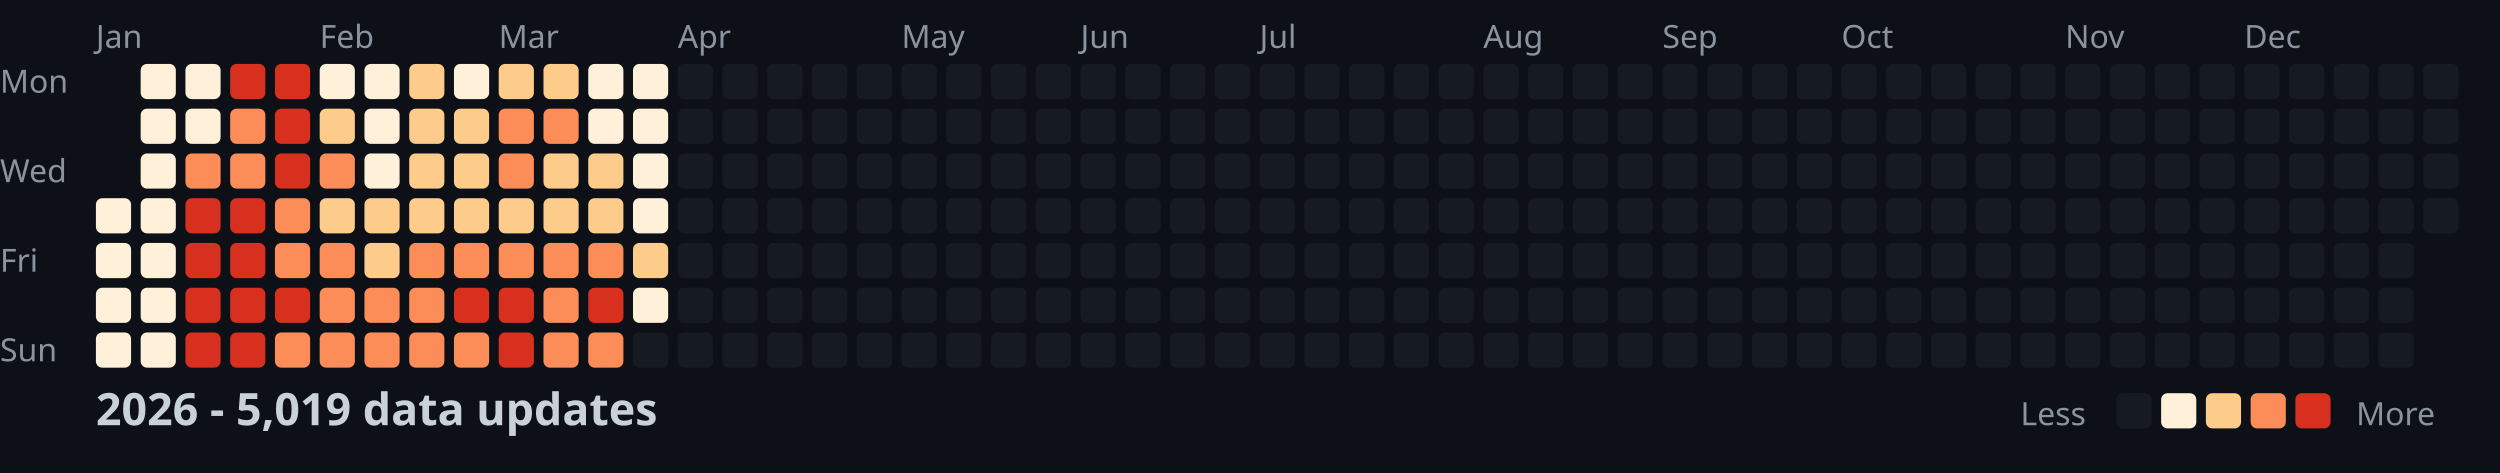
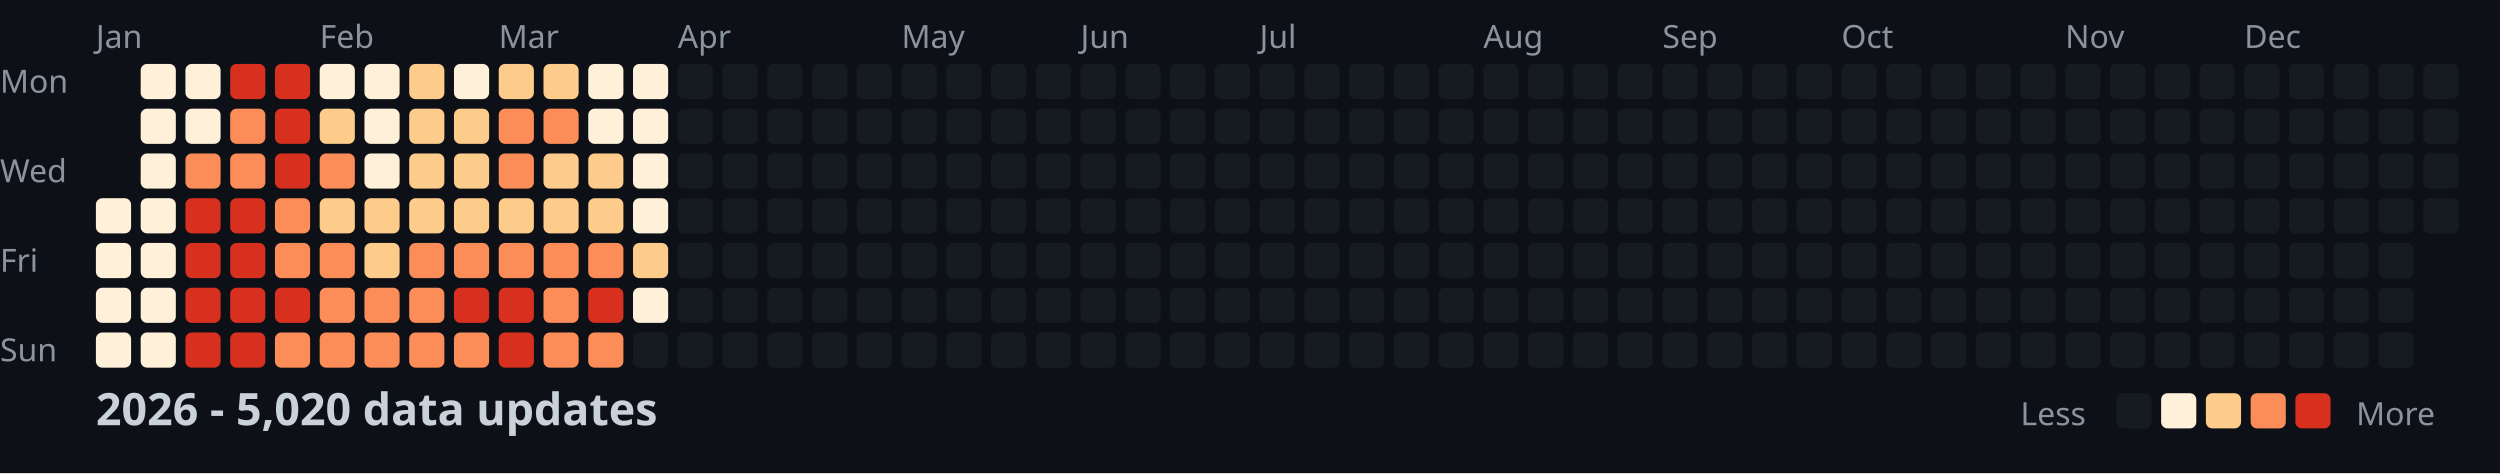
<svg xmlns="http://www.w3.org/2000/svg" width="782" height="148">
  <style>
    .month { font: 10px sans-serif; fill: #8b949e; }
    .day { font: 10px sans-serif; fill: #8b949e; }
    .title { font: bold 14px sans-serif; fill: #c9d1d9; }
    .legend { font: 10px sans-serif; fill: #8b949e; }
  </style>
  <rect width="100%" height="100%" fill="#0d1117" />
  <text x="0" y="29" class="day">Mon</text>
  <text x="0" y="57" class="day">Wed</text>
  <text x="0" y="85" class="day">Fri</text>
  <text x="0" y="113" class="day">Sun</text>
  <text x="30" y="15" class="month">Jan</text>
  <text x="100" y="15" class="month">Feb</text>
  <text x="156" y="15" class="month">Mar</text>
  <text x="212" y="15" class="month">Apr</text>
  <text x="282" y="15" class="month">May</text>
  <text x="338" y="15" class="month">Jun</text>
  <text x="394" y="15" class="month">Jul</text>
  <text x="464" y="15" class="month">Aug</text>
  <text x="520" y="15" class="month">Sep</text>
  <text x="576" y="15" class="month">Oct</text>
  <text x="646" y="15" class="month">Nov</text>
  <text x="702" y="15" class="month">Dec</text>
  <rect x="30" y="62" width="11" height="11" fill="#fef0d9" rx="2" />
  <rect x="30" y="76" width="11" height="11" fill="#fef0d9" rx="2" />
  <rect x="30" y="90" width="11" height="11" fill="#fef0d9" rx="2" />
  <rect x="30" y="104" width="11" height="11" fill="#fef0d9" rx="2" />
  <rect x="44" y="20" width="11" height="11" fill="#fef0d9" rx="2" />
  <rect x="44" y="34" width="11" height="11" fill="#fef0d9" rx="2" />
  <rect x="44" y="48" width="11" height="11" fill="#fef0d9" rx="2" />
  <rect x="44" y="62" width="11" height="11" fill="#fef0d9" rx="2" />
  <rect x="44" y="76" width="11" height="11" fill="#fef0d9" rx="2" />
  <rect x="44" y="90" width="11" height="11" fill="#fef0d9" rx="2" />
  <rect x="44" y="104" width="11" height="11" fill="#fef0d9" rx="2" />
  <rect x="58" y="20" width="11" height="11" fill="#fef0d9" rx="2" />
  <rect x="58" y="34" width="11" height="11" fill="#fef0d9" rx="2" />
  <rect x="58" y="48" width="11" height="11" fill="#fc8d59" rx="2" />
  <rect x="58" y="62" width="11" height="11" fill="#d7301f" rx="2" />
  <rect x="58" y="76" width="11" height="11" fill="#d7301f" rx="2" />
  <rect x="58" y="90" width="11" height="11" fill="#d7301f" rx="2" />
  <rect x="58" y="104" width="11" height="11" fill="#d7301f" rx="2" />
  <rect x="72" y="20" width="11" height="11" fill="#d7301f" rx="2" />
  <rect x="72" y="34" width="11" height="11" fill="#fc8d59" rx="2" />
  <rect x="72" y="48" width="11" height="11" fill="#fc8d59" rx="2" />
  <rect x="72" y="62" width="11" height="11" fill="#d7301f" rx="2" />
  <rect x="72" y="76" width="11" height="11" fill="#d7301f" rx="2" />
  <rect x="72" y="90" width="11" height="11" fill="#d7301f" rx="2" />
  <rect x="72" y="104" width="11" height="11" fill="#d7301f" rx="2" />
  <rect x="86" y="20" width="11" height="11" fill="#d7301f" rx="2" />
  <rect x="86" y="34" width="11" height="11" fill="#d7301f" rx="2" />
  <rect x="86" y="48" width="11" height="11" fill="#d7301f" rx="2" />
  <rect x="86" y="62" width="11" height="11" fill="#fc8d59" rx="2" />
  <rect x="86" y="76" width="11" height="11" fill="#fc8d59" rx="2" />
  <rect x="86" y="90" width="11" height="11" fill="#d7301f" rx="2" />
  <rect x="86" y="104" width="11" height="11" fill="#fc8d59" rx="2" />
  <rect x="100" y="20" width="11" height="11" fill="#fef0d9" rx="2" />
  <rect x="100" y="34" width="11" height="11" fill="#fdcc8a" rx="2" />
  <rect x="100" y="48" width="11" height="11" fill="#fc8d59" rx="2" />
  <rect x="100" y="62" width="11" height="11" fill="#fdcc8a" rx="2" />
  <rect x="100" y="76" width="11" height="11" fill="#fc8d59" rx="2" />
  <rect x="100" y="90" width="11" height="11" fill="#fc8d59" rx="2" />
  <rect x="100" y="104" width="11" height="11" fill="#fc8d59" rx="2" />
  <rect x="114" y="20" width="11" height="11" fill="#fef0d9" rx="2" />
  <rect x="114" y="34" width="11" height="11" fill="#fef0d9" rx="2" />
  <rect x="114" y="48" width="11" height="11" fill="#fef0d9" rx="2" />
  <rect x="114" y="62" width="11" height="11" fill="#fdcc8a" rx="2" />
  <rect x="114" y="76" width="11" height="11" fill="#fdcc8a" rx="2" />
  <rect x="114" y="90" width="11" height="11" fill="#fc8d59" rx="2" />
  <rect x="114" y="104" width="11" height="11" fill="#fc8d59" rx="2" />
  <rect x="128" y="20" width="11" height="11" fill="#fdcc8a" rx="2" />
  <rect x="128" y="34" width="11" height="11" fill="#fdcc8a" rx="2" />
  <rect x="128" y="48" width="11" height="11" fill="#fdcc8a" rx="2" />
  <rect x="128" y="62" width="11" height="11" fill="#fdcc8a" rx="2" />
  <rect x="128" y="76" width="11" height="11" fill="#fc8d59" rx="2" />
  <rect x="128" y="90" width="11" height="11" fill="#fc8d59" rx="2" />
  <rect x="128" y="104" width="11" height="11" fill="#fc8d59" rx="2" />
  <rect x="142" y="20" width="11" height="11" fill="#fef0d9" rx="2" />
  <rect x="142" y="34" width="11" height="11" fill="#fdcc8a" rx="2" />
  <rect x="142" y="48" width="11" height="11" fill="#fdcc8a" rx="2" />
  <rect x="142" y="62" width="11" height="11" fill="#fdcc8a" rx="2" />
  <rect x="142" y="76" width="11" height="11" fill="#fc8d59" rx="2" />
  <rect x="142" y="90" width="11" height="11" fill="#d7301f" rx="2" />
  <rect x="142" y="104" width="11" height="11" fill="#fc8d59" rx="2" />
  <rect x="156" y="20" width="11" height="11" fill="#fdcc8a" rx="2" />
  <rect x="156" y="34" width="11" height="11" fill="#fc8d59" rx="2" />
  <rect x="156" y="48" width="11" height="11" fill="#fc8d59" rx="2" />
  <rect x="156" y="62" width="11" height="11" fill="#fdcc8a" rx="2" />
  <rect x="156" y="76" width="11" height="11" fill="#fc8d59" rx="2" />
  <rect x="156" y="90" width="11" height="11" fill="#d7301f" rx="2" />
  <rect x="156" y="104" width="11" height="11" fill="#d7301f" rx="2" />
  <rect x="170" y="20" width="11" height="11" fill="#fdcc8a" rx="2" />
  <rect x="170" y="34" width="11" height="11" fill="#fc8d59" rx="2" />
  <rect x="170" y="48" width="11" height="11" fill="#fdcc8a" rx="2" />
  <rect x="170" y="62" width="11" height="11" fill="#fdcc8a" rx="2" />
  <rect x="170" y="76" width="11" height="11" fill="#fc8d59" rx="2" />
  <rect x="170" y="90" width="11" height="11" fill="#fc8d59" rx="2" />
  <rect x="170" y="104" width="11" height="11" fill="#fc8d59" rx="2" />
  <rect x="184" y="20" width="11" height="11" fill="#fef0d9" rx="2" />
  <rect x="184" y="34" width="11" height="11" fill="#fef0d9" rx="2" />
  <rect x="184" y="48" width="11" height="11" fill="#fdcc8a" rx="2" />
  <rect x="184" y="62" width="11" height="11" fill="#fdcc8a" rx="2" />
  <rect x="184" y="76" width="11" height="11" fill="#fc8d59" rx="2" />
  <rect x="184" y="90" width="11" height="11" fill="#d7301f" rx="2" />
  <rect x="184" y="104" width="11" height="11" fill="#fc8d59" rx="2" />
  <rect x="198" y="20" width="11" height="11" fill="#fef0d9" rx="2" />
  <rect x="198" y="34" width="11" height="11" fill="#fef0d9" rx="2" />
  <rect x="198" y="48" width="11" height="11" fill="#fef0d9" rx="2" />
  <rect x="198" y="62" width="11" height="11" fill="#fef0d9" rx="2" />
  <rect x="198" y="76" width="11" height="11" fill="#fdcc8a" rx="2" />
  <rect x="198" y="90" width="11" height="11" fill="#fef0d9" rx="2" />
  <rect x="198" y="104" width="11" height="11" fill="#161b22" rx="2" />
  <rect x="212" y="20" width="11" height="11" fill="#161b22" rx="2" />
  <rect x="212" y="34" width="11" height="11" fill="#161b22" rx="2" />
  <rect x="212" y="48" width="11" height="11" fill="#161b22" rx="2" />
  <rect x="212" y="62" width="11" height="11" fill="#161b22" rx="2" />
  <rect x="212" y="76" width="11" height="11" fill="#161b22" rx="2" />
  <rect x="212" y="90" width="11" height="11" fill="#161b22" rx="2" />
  <rect x="212" y="104" width="11" height="11" fill="#161b22" rx="2" />
  <rect x="226" y="20" width="11" height="11" fill="#161b22" rx="2" />
  <rect x="226" y="34" width="11" height="11" fill="#161b22" rx="2" />
  <rect x="226" y="48" width="11" height="11" fill="#161b22" rx="2" />
  <rect x="226" y="62" width="11" height="11" fill="#161b22" rx="2" />
  <rect x="226" y="76" width="11" height="11" fill="#161b22" rx="2" />
  <rect x="226" y="90" width="11" height="11" fill="#161b22" rx="2" />
  <rect x="226" y="104" width="11" height="11" fill="#161b22" rx="2" />
  <rect x="240" y="20" width="11" height="11" fill="#161b22" rx="2" />
  <rect x="240" y="34" width="11" height="11" fill="#161b22" rx="2" />
  <rect x="240" y="48" width="11" height="11" fill="#161b22" rx="2" />
  <rect x="240" y="62" width="11" height="11" fill="#161b22" rx="2" />
  <rect x="240" y="76" width="11" height="11" fill="#161b22" rx="2" />
  <rect x="240" y="90" width="11" height="11" fill="#161b22" rx="2" />
  <rect x="240" y="104" width="11" height="11" fill="#161b22" rx="2" />
  <rect x="254" y="20" width="11" height="11" fill="#161b22" rx="2" />
  <rect x="254" y="34" width="11" height="11" fill="#161b22" rx="2" />
  <rect x="254" y="48" width="11" height="11" fill="#161b22" rx="2" />
  <rect x="254" y="62" width="11" height="11" fill="#161b22" rx="2" />
  <rect x="254" y="76" width="11" height="11" fill="#161b22" rx="2" />
  <rect x="254" y="90" width="11" height="11" fill="#161b22" rx="2" />
  <rect x="254" y="104" width="11" height="11" fill="#161b22" rx="2" />
  <rect x="268" y="20" width="11" height="11" fill="#161b22" rx="2" />
  <rect x="268" y="34" width="11" height="11" fill="#161b22" rx="2" />
  <rect x="268" y="48" width="11" height="11" fill="#161b22" rx="2" />
  <rect x="268" y="62" width="11" height="11" fill="#161b22" rx="2" />
  <rect x="268" y="76" width="11" height="11" fill="#161b22" rx="2" />
  <rect x="268" y="90" width="11" height="11" fill="#161b22" rx="2" />
  <rect x="268" y="104" width="11" height="11" fill="#161b22" rx="2" />
  <rect x="282" y="20" width="11" height="11" fill="#161b22" rx="2" />
  <rect x="282" y="34" width="11" height="11" fill="#161b22" rx="2" />
  <rect x="282" y="48" width="11" height="11" fill="#161b22" rx="2" />
  <rect x="282" y="62" width="11" height="11" fill="#161b22" rx="2" />
  <rect x="282" y="76" width="11" height="11" fill="#161b22" rx="2" />
  <rect x="282" y="90" width="11" height="11" fill="#161b22" rx="2" />
  <rect x="282" y="104" width="11" height="11" fill="#161b22" rx="2" />
  <rect x="296" y="20" width="11" height="11" fill="#161b22" rx="2" />
  <rect x="296" y="34" width="11" height="11" fill="#161b22" rx="2" />
  <rect x="296" y="48" width="11" height="11" fill="#161b22" rx="2" />
  <rect x="296" y="62" width="11" height="11" fill="#161b22" rx="2" />
  <rect x="296" y="76" width="11" height="11" fill="#161b22" rx="2" />
  <rect x="296" y="90" width="11" height="11" fill="#161b22" rx="2" />
  <rect x="296" y="104" width="11" height="11" fill="#161b22" rx="2" />
  <rect x="310" y="20" width="11" height="11" fill="#161b22" rx="2" />
  <rect x="310" y="34" width="11" height="11" fill="#161b22" rx="2" />
  <rect x="310" y="48" width="11" height="11" fill="#161b22" rx="2" />
  <rect x="310" y="62" width="11" height="11" fill="#161b22" rx="2" />
  <rect x="310" y="76" width="11" height="11" fill="#161b22" rx="2" />
  <rect x="310" y="90" width="11" height="11" fill="#161b22" rx="2" />
  <rect x="310" y="104" width="11" height="11" fill="#161b22" rx="2" />
  <rect x="324" y="20" width="11" height="11" fill="#161b22" rx="2" />
  <rect x="324" y="34" width="11" height="11" fill="#161b22" rx="2" />
  <rect x="324" y="48" width="11" height="11" fill="#161b22" rx="2" />
  <rect x="324" y="62" width="11" height="11" fill="#161b22" rx="2" />
  <rect x="324" y="76" width="11" height="11" fill="#161b22" rx="2" />
  <rect x="324" y="90" width="11" height="11" fill="#161b22" rx="2" />
  <rect x="324" y="104" width="11" height="11" fill="#161b22" rx="2" />
  <rect x="338" y="20" width="11" height="11" fill="#161b22" rx="2" />
  <rect x="338" y="34" width="11" height="11" fill="#161b22" rx="2" />
  <rect x="338" y="48" width="11" height="11" fill="#161b22" rx="2" />
  <rect x="338" y="62" width="11" height="11" fill="#161b22" rx="2" />
  <rect x="338" y="76" width="11" height="11" fill="#161b22" rx="2" />
  <rect x="338" y="90" width="11" height="11" fill="#161b22" rx="2" />
  <rect x="338" y="104" width="11" height="11" fill="#161b22" rx="2" />
  <rect x="352" y="20" width="11" height="11" fill="#161b22" rx="2" />
  <rect x="352" y="34" width="11" height="11" fill="#161b22" rx="2" />
  <rect x="352" y="48" width="11" height="11" fill="#161b22" rx="2" />
  <rect x="352" y="62" width="11" height="11" fill="#161b22" rx="2" />
  <rect x="352" y="76" width="11" height="11" fill="#161b22" rx="2" />
  <rect x="352" y="90" width="11" height="11" fill="#161b22" rx="2" />
  <rect x="352" y="104" width="11" height="11" fill="#161b22" rx="2" />
  <rect x="366" y="20" width="11" height="11" fill="#161b22" rx="2" />
  <rect x="366" y="34" width="11" height="11" fill="#161b22" rx="2" />
  <rect x="366" y="48" width="11" height="11" fill="#161b22" rx="2" />
  <rect x="366" y="62" width="11" height="11" fill="#161b22" rx="2" />
  <rect x="366" y="76" width="11" height="11" fill="#161b22" rx="2" />
  <rect x="366" y="90" width="11" height="11" fill="#161b22" rx="2" />
  <rect x="366" y="104" width="11" height="11" fill="#161b22" rx="2" />
  <rect x="380" y="20" width="11" height="11" fill="#161b22" rx="2" />
  <rect x="380" y="34" width="11" height="11" fill="#161b22" rx="2" />
  <rect x="380" y="48" width="11" height="11" fill="#161b22" rx="2" />
  <rect x="380" y="62" width="11" height="11" fill="#161b22" rx="2" />
  <rect x="380" y="76" width="11" height="11" fill="#161b22" rx="2" />
  <rect x="380" y="90" width="11" height="11" fill="#161b22" rx="2" />
  <rect x="380" y="104" width="11" height="11" fill="#161b22" rx="2" />
  <rect x="394" y="20" width="11" height="11" fill="#161b22" rx="2" />
  <rect x="394" y="34" width="11" height="11" fill="#161b22" rx="2" />
  <rect x="394" y="48" width="11" height="11" fill="#161b22" rx="2" />
  <rect x="394" y="62" width="11" height="11" fill="#161b22" rx="2" />
  <rect x="394" y="76" width="11" height="11" fill="#161b22" rx="2" />
  <rect x="394" y="90" width="11" height="11" fill="#161b22" rx="2" />
  <rect x="394" y="104" width="11" height="11" fill="#161b22" rx="2" />
  <rect x="408" y="20" width="11" height="11" fill="#161b22" rx="2" />
  <rect x="408" y="34" width="11" height="11" fill="#161b22" rx="2" />
  <rect x="408" y="48" width="11" height="11" fill="#161b22" rx="2" />
  <rect x="408" y="62" width="11" height="11" fill="#161b22" rx="2" />
  <rect x="408" y="76" width="11" height="11" fill="#161b22" rx="2" />
  <rect x="408" y="90" width="11" height="11" fill="#161b22" rx="2" />
  <rect x="408" y="104" width="11" height="11" fill="#161b22" rx="2" />
  <rect x="422" y="20" width="11" height="11" fill="#161b22" rx="2" />
  <rect x="422" y="34" width="11" height="11" fill="#161b22" rx="2" />
  <rect x="422" y="48" width="11" height="11" fill="#161b22" rx="2" />
  <rect x="422" y="62" width="11" height="11" fill="#161b22" rx="2" />
  <rect x="422" y="76" width="11" height="11" fill="#161b22" rx="2" />
  <rect x="422" y="90" width="11" height="11" fill="#161b22" rx="2" />
  <rect x="422" y="104" width="11" height="11" fill="#161b22" rx="2" />
  <rect x="436" y="20" width="11" height="11" fill="#161b22" rx="2" />
  <rect x="436" y="34" width="11" height="11" fill="#161b22" rx="2" />
  <rect x="436" y="48" width="11" height="11" fill="#161b22" rx="2" />
  <rect x="436" y="62" width="11" height="11" fill="#161b22" rx="2" />
  <rect x="436" y="76" width="11" height="11" fill="#161b22" rx="2" />
  <rect x="436" y="90" width="11" height="11" fill="#161b22" rx="2" />
  <rect x="436" y="104" width="11" height="11" fill="#161b22" rx="2" />
  <rect x="450" y="20" width="11" height="11" fill="#161b22" rx="2" />
  <rect x="450" y="34" width="11" height="11" fill="#161b22" rx="2" />
  <rect x="450" y="48" width="11" height="11" fill="#161b22" rx="2" />
  <rect x="450" y="62" width="11" height="11" fill="#161b22" rx="2" />
  <rect x="450" y="76" width="11" height="11" fill="#161b22" rx="2" />
  <rect x="450" y="90" width="11" height="11" fill="#161b22" rx="2" />
  <rect x="450" y="104" width="11" height="11" fill="#161b22" rx="2" />
  <rect x="464" y="20" width="11" height="11" fill="#161b22" rx="2" />
  <rect x="464" y="34" width="11" height="11" fill="#161b22" rx="2" />
  <rect x="464" y="48" width="11" height="11" fill="#161b22" rx="2" />
  <rect x="464" y="62" width="11" height="11" fill="#161b22" rx="2" />
  <rect x="464" y="76" width="11" height="11" fill="#161b22" rx="2" />
  <rect x="464" y="90" width="11" height="11" fill="#161b22" rx="2" />
  <rect x="464" y="104" width="11" height="11" fill="#161b22" rx="2" />
  <rect x="478" y="20" width="11" height="11" fill="#161b22" rx="2" />
  <rect x="478" y="34" width="11" height="11" fill="#161b22" rx="2" />
  <rect x="478" y="48" width="11" height="11" fill="#161b22" rx="2" />
  <rect x="478" y="62" width="11" height="11" fill="#161b22" rx="2" />
  <rect x="478" y="76" width="11" height="11" fill="#161b22" rx="2" />
  <rect x="478" y="90" width="11" height="11" fill="#161b22" rx="2" />
  <rect x="478" y="104" width="11" height="11" fill="#161b22" rx="2" />
  <rect x="492" y="20" width="11" height="11" fill="#161b22" rx="2" />
  <rect x="492" y="34" width="11" height="11" fill="#161b22" rx="2" />
  <rect x="492" y="48" width="11" height="11" fill="#161b22" rx="2" />
  <rect x="492" y="62" width="11" height="11" fill="#161b22" rx="2" />
  <rect x="492" y="76" width="11" height="11" fill="#161b22" rx="2" />
  <rect x="492" y="90" width="11" height="11" fill="#161b22" rx="2" />
  <rect x="492" y="104" width="11" height="11" fill="#161b22" rx="2" />
  <rect x="506" y="20" width="11" height="11" fill="#161b22" rx="2" />
  <rect x="506" y="34" width="11" height="11" fill="#161b22" rx="2" />
  <rect x="506" y="48" width="11" height="11" fill="#161b22" rx="2" />
  <rect x="506" y="62" width="11" height="11" fill="#161b22" rx="2" />
  <rect x="506" y="76" width="11" height="11" fill="#161b22" rx="2" />
  <rect x="506" y="90" width="11" height="11" fill="#161b22" rx="2" />
  <rect x="506" y="104" width="11" height="11" fill="#161b22" rx="2" />
  <rect x="520" y="20" width="11" height="11" fill="#161b22" rx="2" />
  <rect x="520" y="34" width="11" height="11" fill="#161b22" rx="2" />
  <rect x="520" y="48" width="11" height="11" fill="#161b22" rx="2" />
  <rect x="520" y="62" width="11" height="11" fill="#161b22" rx="2" />
  <rect x="520" y="76" width="11" height="11" fill="#161b22" rx="2" />
  <rect x="520" y="90" width="11" height="11" fill="#161b22" rx="2" />
  <rect x="520" y="104" width="11" height="11" fill="#161b22" rx="2" />
  <rect x="534" y="20" width="11" height="11" fill="#161b22" rx="2" />
  <rect x="534" y="34" width="11" height="11" fill="#161b22" rx="2" />
  <rect x="534" y="48" width="11" height="11" fill="#161b22" rx="2" />
  <rect x="534" y="62" width="11" height="11" fill="#161b22" rx="2" />
  <rect x="534" y="76" width="11" height="11" fill="#161b22" rx="2" />
  <rect x="534" y="90" width="11" height="11" fill="#161b22" rx="2" />
  <rect x="534" y="104" width="11" height="11" fill="#161b22" rx="2" />
  <rect x="548" y="20" width="11" height="11" fill="#161b22" rx="2" />
  <rect x="548" y="34" width="11" height="11" fill="#161b22" rx="2" />
  <rect x="548" y="48" width="11" height="11" fill="#161b22" rx="2" />
  <rect x="548" y="62" width="11" height="11" fill="#161b22" rx="2" />
  <rect x="548" y="76" width="11" height="11" fill="#161b22" rx="2" />
  <rect x="548" y="90" width="11" height="11" fill="#161b22" rx="2" />
  <rect x="548" y="104" width="11" height="11" fill="#161b22" rx="2" />
  <rect x="562" y="20" width="11" height="11" fill="#161b22" rx="2" />
  <rect x="562" y="34" width="11" height="11" fill="#161b22" rx="2" />
  <rect x="562" y="48" width="11" height="11" fill="#161b22" rx="2" />
  <rect x="562" y="62" width="11" height="11" fill="#161b22" rx="2" />
  <rect x="562" y="76" width="11" height="11" fill="#161b22" rx="2" />
  <rect x="562" y="90" width="11" height="11" fill="#161b22" rx="2" />
  <rect x="562" y="104" width="11" height="11" fill="#161b22" rx="2" />
  <rect x="576" y="20" width="11" height="11" fill="#161b22" rx="2" />
  <rect x="576" y="34" width="11" height="11" fill="#161b22" rx="2" />
  <rect x="576" y="48" width="11" height="11" fill="#161b22" rx="2" />
  <rect x="576" y="62" width="11" height="11" fill="#161b22" rx="2" />
  <rect x="576" y="76" width="11" height="11" fill="#161b22" rx="2" />
  <rect x="576" y="90" width="11" height="11" fill="#161b22" rx="2" />
  <rect x="576" y="104" width="11" height="11" fill="#161b22" rx="2" />
  <rect x="590" y="20" width="11" height="11" fill="#161b22" rx="2" />
  <rect x="590" y="34" width="11" height="11" fill="#161b22" rx="2" />
  <rect x="590" y="48" width="11" height="11" fill="#161b22" rx="2" />
  <rect x="590" y="62" width="11" height="11" fill="#161b22" rx="2" />
  <rect x="590" y="76" width="11" height="11" fill="#161b22" rx="2" />
  <rect x="590" y="90" width="11" height="11" fill="#161b22" rx="2" />
  <rect x="590" y="104" width="11" height="11" fill="#161b22" rx="2" />
  <rect x="604" y="20" width="11" height="11" fill="#161b22" rx="2" />
  <rect x="604" y="34" width="11" height="11" fill="#161b22" rx="2" />
  <rect x="604" y="48" width="11" height="11" fill="#161b22" rx="2" />
  <rect x="604" y="62" width="11" height="11" fill="#161b22" rx="2" />
  <rect x="604" y="76" width="11" height="11" fill="#161b22" rx="2" />
  <rect x="604" y="90" width="11" height="11" fill="#161b22" rx="2" />
  <rect x="604" y="104" width="11" height="11" fill="#161b22" rx="2" />
  <rect x="618" y="20" width="11" height="11" fill="#161b22" rx="2" />
  <rect x="618" y="34" width="11" height="11" fill="#161b22" rx="2" />
  <rect x="618" y="48" width="11" height="11" fill="#161b22" rx="2" />
  <rect x="618" y="62" width="11" height="11" fill="#161b22" rx="2" />
  <rect x="618" y="76" width="11" height="11" fill="#161b22" rx="2" />
  <rect x="618" y="90" width="11" height="11" fill="#161b22" rx="2" />
  <rect x="618" y="104" width="11" height="11" fill="#161b22" rx="2" />
  <rect x="632" y="20" width="11" height="11" fill="#161b22" rx="2" />
  <rect x="632" y="34" width="11" height="11" fill="#161b22" rx="2" />
  <rect x="632" y="48" width="11" height="11" fill="#161b22" rx="2" />
  <rect x="632" y="62" width="11" height="11" fill="#161b22" rx="2" />
  <rect x="632" y="76" width="11" height="11" fill="#161b22" rx="2" />
  <rect x="632" y="90" width="11" height="11" fill="#161b22" rx="2" />
  <rect x="632" y="104" width="11" height="11" fill="#161b22" rx="2" />
  <rect x="646" y="20" width="11" height="11" fill="#161b22" rx="2" />
  <rect x="646" y="34" width="11" height="11" fill="#161b22" rx="2" />
  <rect x="646" y="48" width="11" height="11" fill="#161b22" rx="2" />
  <rect x="646" y="62" width="11" height="11" fill="#161b22" rx="2" />
  <rect x="646" y="76" width="11" height="11" fill="#161b22" rx="2" />
  <rect x="646" y="90" width="11" height="11" fill="#161b22" rx="2" />
  <rect x="646" y="104" width="11" height="11" fill="#161b22" rx="2" />
  <rect x="660" y="20" width="11" height="11" fill="#161b22" rx="2" />
  <rect x="660" y="34" width="11" height="11" fill="#161b22" rx="2" />
  <rect x="660" y="48" width="11" height="11" fill="#161b22" rx="2" />
  <rect x="660" y="62" width="11" height="11" fill="#161b22" rx="2" />
  <rect x="660" y="76" width="11" height="11" fill="#161b22" rx="2" />
  <rect x="660" y="90" width="11" height="11" fill="#161b22" rx="2" />
  <rect x="660" y="104" width="11" height="11" fill="#161b22" rx="2" />
  <rect x="674" y="20" width="11" height="11" fill="#161b22" rx="2" />
  <rect x="674" y="34" width="11" height="11" fill="#161b22" rx="2" />
  <rect x="674" y="48" width="11" height="11" fill="#161b22" rx="2" />
  <rect x="674" y="62" width="11" height="11" fill="#161b22" rx="2" />
  <rect x="674" y="76" width="11" height="11" fill="#161b22" rx="2" />
  <rect x="674" y="90" width="11" height="11" fill="#161b22" rx="2" />
  <rect x="674" y="104" width="11" height="11" fill="#161b22" rx="2" />
  <rect x="688" y="20" width="11" height="11" fill="#161b22" rx="2" />
  <rect x="688" y="34" width="11" height="11" fill="#161b22" rx="2" />
  <rect x="688" y="48" width="11" height="11" fill="#161b22" rx="2" />
  <rect x="688" y="62" width="11" height="11" fill="#161b22" rx="2" />
  <rect x="688" y="76" width="11" height="11" fill="#161b22" rx="2" />
  <rect x="688" y="90" width="11" height="11" fill="#161b22" rx="2" />
  <rect x="688" y="104" width="11" height="11" fill="#161b22" rx="2" />
  <rect x="702" y="20" width="11" height="11" fill="#161b22" rx="2" />
  <rect x="702" y="34" width="11" height="11" fill="#161b22" rx="2" />
  <rect x="702" y="48" width="11" height="11" fill="#161b22" rx="2" />
  <rect x="702" y="62" width="11" height="11" fill="#161b22" rx="2" />
  <rect x="702" y="76" width="11" height="11" fill="#161b22" rx="2" />
  <rect x="702" y="90" width="11" height="11" fill="#161b22" rx="2" />
  <rect x="702" y="104" width="11" height="11" fill="#161b22" rx="2" />
  <rect x="716" y="20" width="11" height="11" fill="#161b22" rx="2" />
  <rect x="716" y="34" width="11" height="11" fill="#161b22" rx="2" />
  <rect x="716" y="48" width="11" height="11" fill="#161b22" rx="2" />
  <rect x="716" y="62" width="11" height="11" fill="#161b22" rx="2" />
  <rect x="716" y="76" width="11" height="11" fill="#161b22" rx="2" />
  <rect x="716" y="90" width="11" height="11" fill="#161b22" rx="2" />
  <rect x="716" y="104" width="11" height="11" fill="#161b22" rx="2" />
  <rect x="730" y="20" width="11" height="11" fill="#161b22" rx="2" />
  <rect x="730" y="34" width="11" height="11" fill="#161b22" rx="2" />
  <rect x="730" y="48" width="11" height="11" fill="#161b22" rx="2" />
  <rect x="730" y="62" width="11" height="11" fill="#161b22" rx="2" />
  <rect x="730" y="76" width="11" height="11" fill="#161b22" rx="2" />
  <rect x="730" y="90" width="11" height="11" fill="#161b22" rx="2" />
  <rect x="730" y="104" width="11" height="11" fill="#161b22" rx="2" />
  <rect x="744" y="20" width="11" height="11" fill="#161b22" rx="2" />
  <rect x="744" y="34" width="11" height="11" fill="#161b22" rx="2" />
  <rect x="744" y="48" width="11" height="11" fill="#161b22" rx="2" />
  <rect x="744" y="62" width="11" height="11" fill="#161b22" rx="2" />
  <rect x="744" y="76" width="11" height="11" fill="#161b22" rx="2" />
  <rect x="744" y="90" width="11" height="11" fill="#161b22" rx="2" />
  <rect x="744" y="104" width="11" height="11" fill="#161b22" rx="2" />
  <rect x="758" y="20" width="11" height="11" fill="#161b22" rx="2" />
  <rect x="758" y="34" width="11" height="11" fill="#161b22" rx="2" />
  <rect x="758" y="48" width="11" height="11" fill="#161b22" rx="2" />
  <rect x="758" y="62" width="11" height="11" fill="#161b22" rx="2" />
-   <text x="30" y="133" class="title">2026 - 5,019 data updates</text>
+   <text x="30" y="133" class="title">2026 - 5,020 data updates</text>
  <text x="632" y="133" class="legend">Less</text>
  <rect x="662" y="123" width="11" height="11" fill="#161b22" rx="2" />
  <rect x="676" y="123" width="11" height="11" fill="#fef0d9" rx="2" />
  <rect x="690" y="123" width="11" height="11" fill="#fdcc8a" rx="2" />
  <rect x="704" y="123" width="11" height="11" fill="#fc8d59" rx="2" />
  <rect x="718" y="123" width="11" height="11" fill="#d7301f" rx="2" />
  <text x="737" y="133" class="legend">More</text>
</svg>
